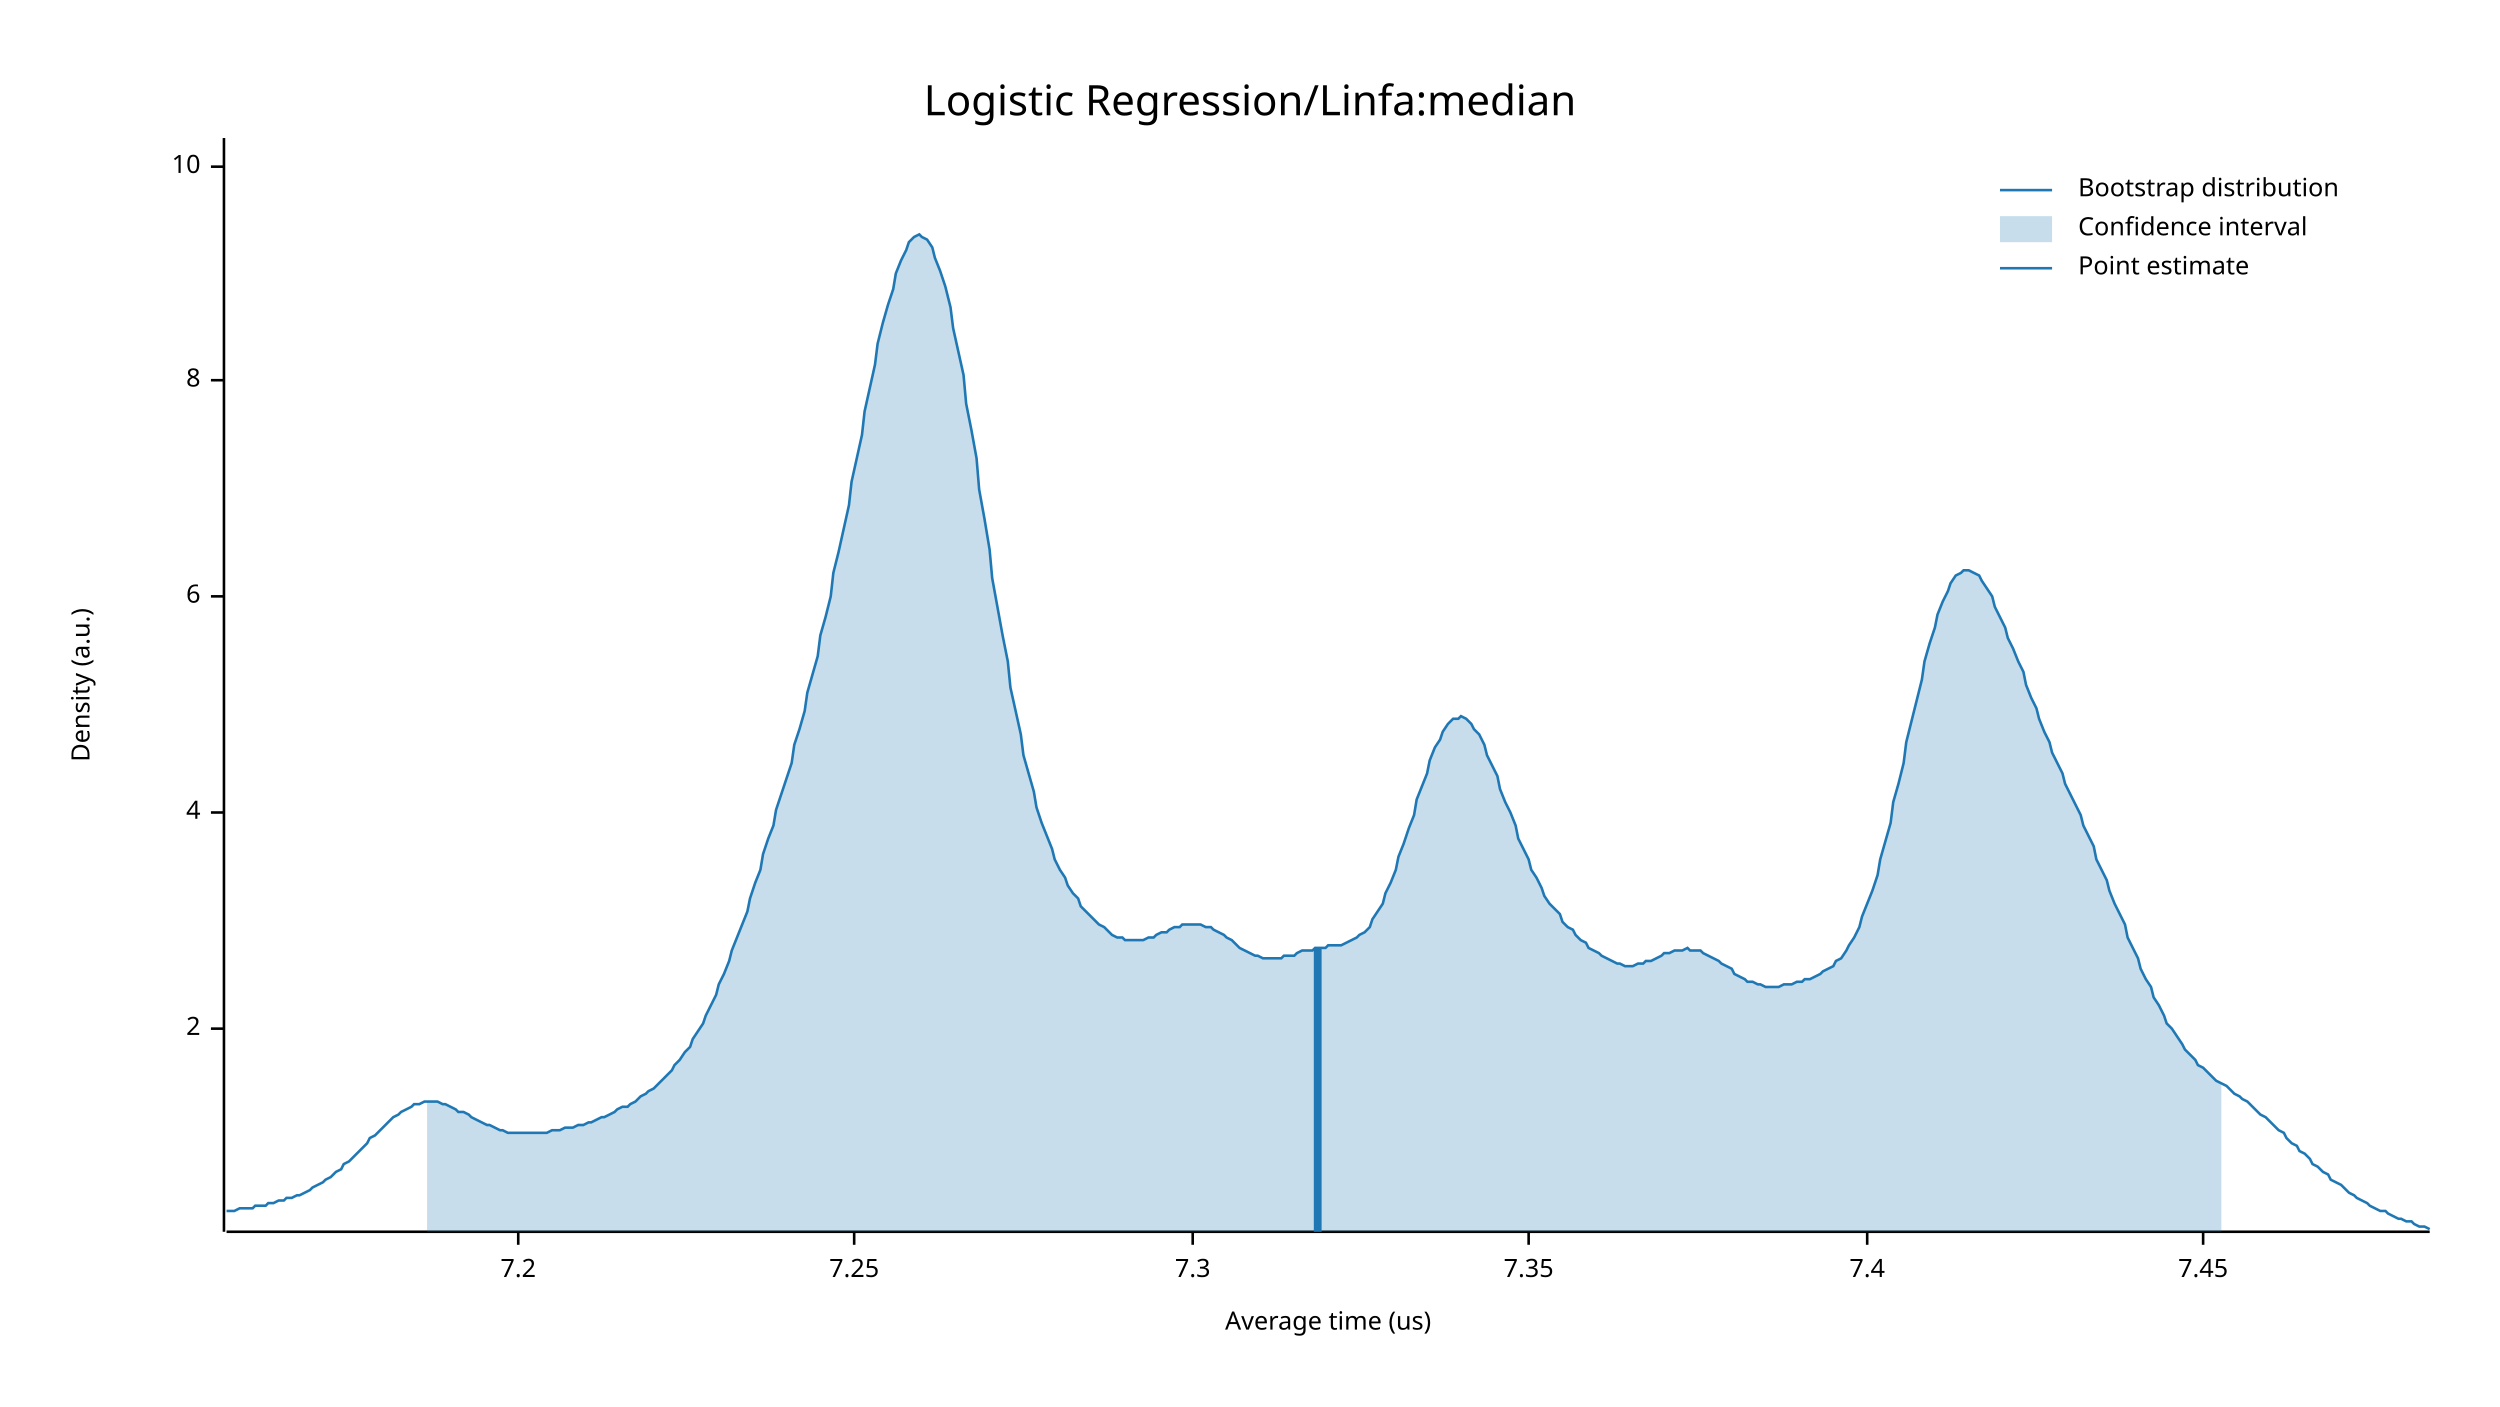
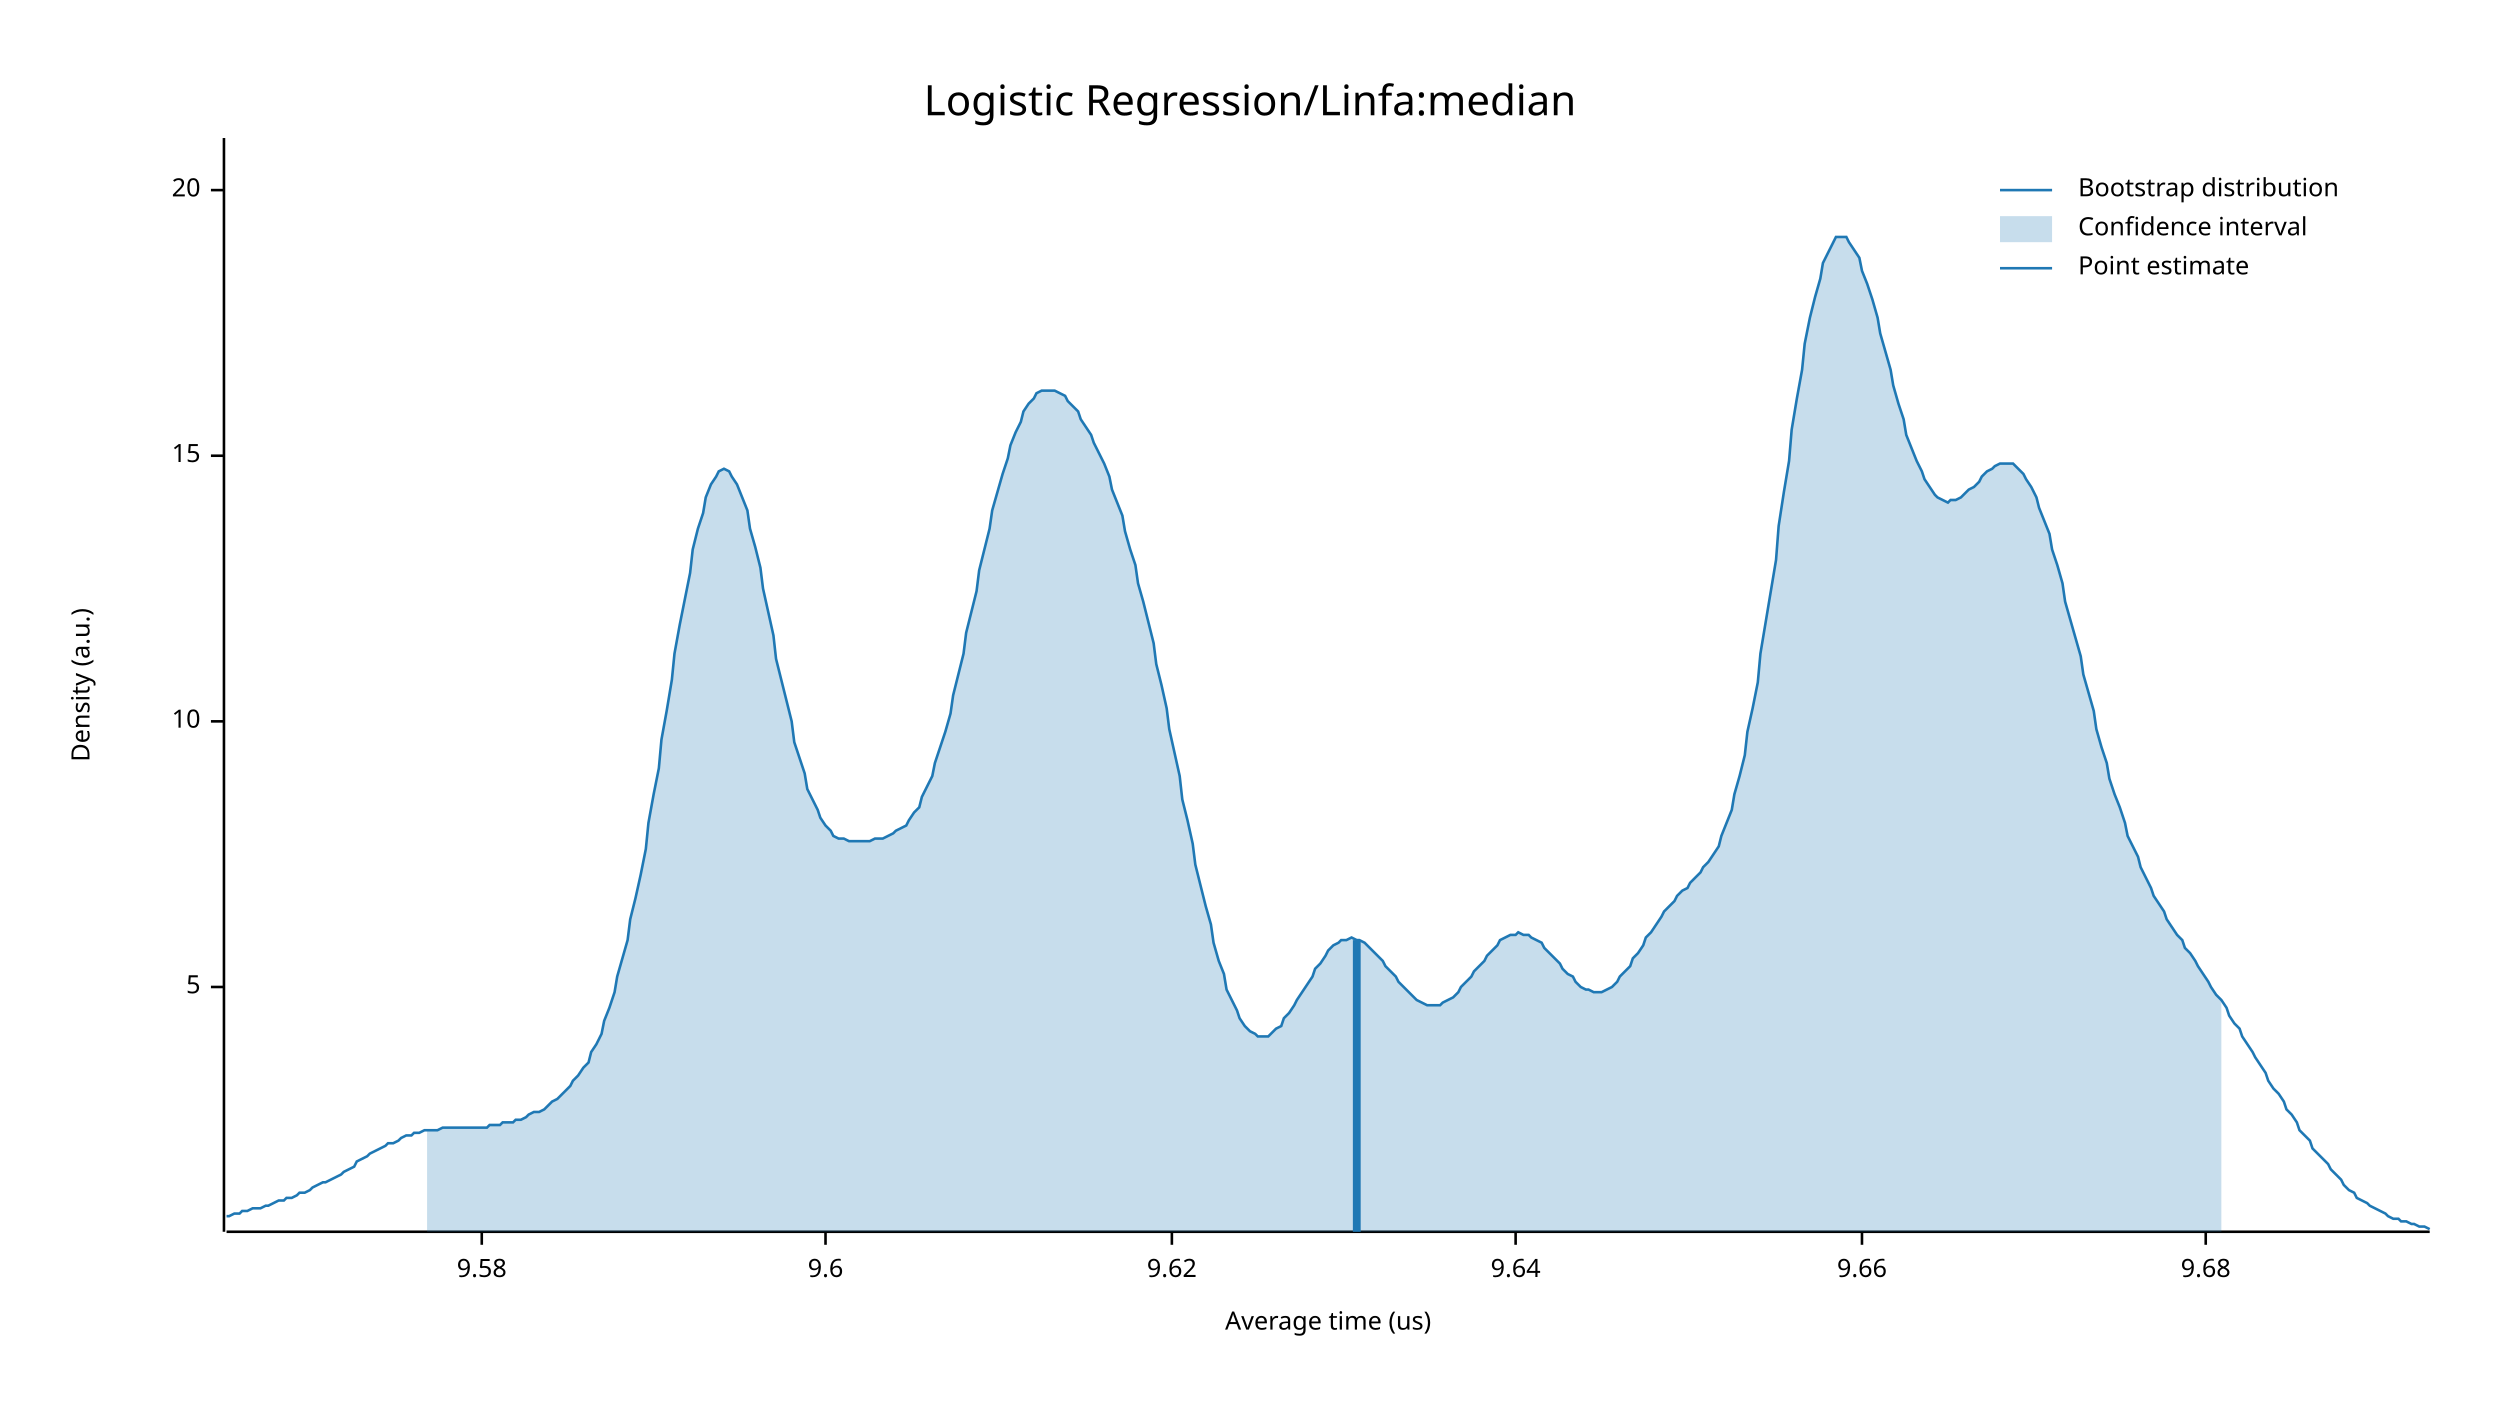
<svg xmlns="http://www.w3.org/2000/svg" width="960" height="540" viewBox="0 0 960 540">
  <text x="480" y="32" dy="0.76em" text-anchor="middle" font-family="sans-serif" font-size="16.129" opacity="1" fill="#000000">
Logistic Regression/Linfa:median
</text>
  <text x="27" y="263" dy="0.76em" text-anchor="middle" font-family="sans-serif" font-size="9.677" opacity="1" fill="#000000" transform="rotate(270, 27, 263)">
Density (a.u.)
</text>
  <text x="510" y="513" dy="-0.5ex" text-anchor="middle" font-family="sans-serif" font-size="9.677" opacity="1" fill="#000000">
Average time (us)
</text>
  <polyline fill="none" opacity="1" stroke="#000000" stroke-width="1" points="86,53 86,473 " />
-   <text x="77" y="395" dy="0.5ex" text-anchor="end" font-family="sans-serif" font-size="9.677" opacity="1" fill="#000000">
- 2
+   <text x="77" y="379" dy="0.5ex" text-anchor="end" font-family="sans-serif" font-size="9.677" opacity="1" fill="#000000">
+ 5
</text>
-   <polyline fill="none" opacity="1" stroke="#000000" stroke-width="1" points="81,395 86,395 " />
-   <text x="77" y="312" dy="0.5ex" text-anchor="end" font-family="sans-serif" font-size="9.677" opacity="1" fill="#000000">
- 4
- </text>
-   <polyline fill="none" opacity="1" stroke="#000000" stroke-width="1" points="81,312 86,312 " />
-   <text x="77" y="229" dy="0.5ex" text-anchor="end" font-family="sans-serif" font-size="9.677" opacity="1" fill="#000000">
- 6
- </text>
-   <polyline fill="none" opacity="1" stroke="#000000" stroke-width="1" points="81,229 86,229 " />
-   <text x="77" y="146" dy="0.5ex" text-anchor="end" font-family="sans-serif" font-size="9.677" opacity="1" fill="#000000">
- 8
- </text>
-   <polyline fill="none" opacity="1" stroke="#000000" stroke-width="1" points="81,146 86,146 " />
-   <text x="77" y="64" dy="0.5ex" text-anchor="end" font-family="sans-serif" font-size="9.677" opacity="1" fill="#000000">
+   <polyline fill="none" opacity="1" stroke="#000000" stroke-width="1" points="81,379 86,379 " />
+   <text x="77" y="277" dy="0.5ex" text-anchor="end" font-family="sans-serif" font-size="9.677" opacity="1" fill="#000000">
10
</text>
-   <polyline fill="none" opacity="1" stroke="#000000" stroke-width="1" points="81,64 86,64 " />
+   <polyline fill="none" opacity="1" stroke="#000000" stroke-width="1" points="81,277 86,277 " />
+   <text x="77" y="175" dy="0.5ex" text-anchor="end" font-family="sans-serif" font-size="9.677" opacity="1" fill="#000000">
+ 15
+ </text>
+   <polyline fill="none" opacity="1" stroke="#000000" stroke-width="1" points="81,175 86,175 " />
+   <text x="77" y="73" dy="0.5ex" text-anchor="end" font-family="sans-serif" font-size="9.677" opacity="1" fill="#000000">
+ 20
+ </text>
+   <polyline fill="none" opacity="1" stroke="#000000" stroke-width="1" points="81,73 86,73 " />
  <polyline fill="none" opacity="1" stroke="#000000" stroke-width="1" points="87,473 933,473 " />
-   <text x="199" y="483" dy="0.76em" text-anchor="middle" font-family="sans-serif" font-size="9.677" opacity="1" fill="#000000">
- 7.2
+   <text x="185" y="483" dy="0.76em" text-anchor="middle" font-family="sans-serif" font-size="9.677" opacity="1" fill="#000000">
+ 9.58
</text>
-   <polyline fill="none" opacity="1" stroke="#000000" stroke-width="1" points="199,473 199,478 " />
-   <text x="328" y="483" dy="0.76em" text-anchor="middle" font-family="sans-serif" font-size="9.677" opacity="1" fill="#000000">
- 7.25
+   <polyline fill="none" opacity="1" stroke="#000000" stroke-width="1" points="185,473 185,478 " />
+   <text x="317" y="483" dy="0.76em" text-anchor="middle" font-family="sans-serif" font-size="9.677" opacity="1" fill="#000000">
+ 9.6
</text>
-   <polyline fill="none" opacity="1" stroke="#000000" stroke-width="1" points="328,473 328,478 " />
-   <text x="458" y="483" dy="0.76em" text-anchor="middle" font-family="sans-serif" font-size="9.677" opacity="1" fill="#000000">
- 7.3
+   <polyline fill="none" opacity="1" stroke="#000000" stroke-width="1" points="317,473 317,478 " />
+   <text x="450" y="483" dy="0.76em" text-anchor="middle" font-family="sans-serif" font-size="9.677" opacity="1" fill="#000000">
+ 9.62
</text>
-   <polyline fill="none" opacity="1" stroke="#000000" stroke-width="1" points="458,473 458,478 " />
-   <text x="587" y="483" dy="0.76em" text-anchor="middle" font-family="sans-serif" font-size="9.677" opacity="1" fill="#000000">
- 7.35
+   <polyline fill="none" opacity="1" stroke="#000000" stroke-width="1" points="450,473 450,478 " />
+   <text x="582" y="483" dy="0.76em" text-anchor="middle" font-family="sans-serif" font-size="9.677" opacity="1" fill="#000000">
+ 9.64
</text>
-   <polyline fill="none" opacity="1" stroke="#000000" stroke-width="1" points="587,473 587,478 " />
-   <text x="717" y="483" dy="0.76em" text-anchor="middle" font-family="sans-serif" font-size="9.677" opacity="1" fill="#000000">
- 7.4
+   <polyline fill="none" opacity="1" stroke="#000000" stroke-width="1" points="582,473 582,478 " />
+   <text x="715" y="483" dy="0.76em" text-anchor="middle" font-family="sans-serif" font-size="9.677" opacity="1" fill="#000000">
+ 9.66
</text>
-   <polyline fill="none" opacity="1" stroke="#000000" stroke-width="1" points="717,473 717,478 " />
-   <text x="846" y="483" dy="0.76em" text-anchor="middle" font-family="sans-serif" font-size="9.677" opacity="1" fill="#000000">
- 7.45
+   <polyline fill="none" opacity="1" stroke="#000000" stroke-width="1" points="715,473 715,478 " />
+   <text x="847" y="483" dy="0.76em" text-anchor="middle" font-family="sans-serif" font-size="9.677" opacity="1" fill="#000000">
+ 9.68
</text>
-   <polyline fill="none" opacity="1" stroke="#000000" stroke-width="1" points="846,473 846,478 " />
-   <polyline fill="none" opacity="1" stroke="#1F78B4" stroke-width="1" points="87,465 88,465 90,465 92,464 93,464 95,464 97,464 98,463 100,463 102,463 103,462 105,462 107,461 109,461 110,460 112,460 114,459 115,459 117,458 119,457 120,456 122,455 124,454 125,453 127,452 129,450 131,449 132,447 134,446 136,444 137,443 139,441 141,439 142,437 144,436 146,434 148,432 149,431 151,429 153,428 154,427 156,426 158,425 159,424 161,424 163,423 164,423 166,423 168,423 170,424 171,424 173,425 175,426 176,427 178,427 180,428 181,429 183,430 185,431 187,432 188,432 190,433 192,434 193,434 195,435 197,435 198,435 200,435 202,435 203,435 205,435 207,435 209,435 210,435 212,434 214,434 215,434 217,433 219,433 220,433 222,432 224,432 226,431 227,431 229,430 231,429 232,429 234,428 236,427 237,426 239,425 241,425 242,424 244,423 246,421 248,420 249,419 251,418 253,416 254,415 256,413 258,411 259,409 261,407 263,404 265,402 266,399 268,396 270,393 271,390 273,386 275,382 276,378 278,374 280,369 281,365 283,360 285,355 287,350 288,345 290,339 292,334 293,328 295,322 297,317 298,311 300,305 302,299 304,293 305,286 307,280 309,273 310,266 312,259 314,252 315,244 317,237 319,229 320,220 322,212 324,203 326,194 327,185 329,176 331,167 332,158 334,149 336,140 337,132 339,124 341,117 343,111 344,105 346,100 348,96 349,93 351,91 353,90 354,91 356,92 358,95 359,99 361,104 363,110 365,118 366,126 368,135 370,144 371,155 373,165 375,176 376,188 378,199 380,211 381,222 383,233 385,244 387,254 388,264 390,273 392,282 393,290 395,297 397,304 398,310 400,316 402,321 404,326 405,330 407,334 409,337 410,340 412,343 414,345 415,348 417,350 419,352 420,353 422,355 424,356 426,358 427,359 429,360 431,360 432,361 434,361 436,361 437,361 439,361 441,360 443,360 444,359 446,358 448,358 449,357 451,356 453,356 454,355 456,355 458,355 459,355 461,355 463,356 465,356 466,357 468,358 470,359 471,360 473,361 475,363 476,364 478,365 480,366 482,367 483,367 485,368 487,368 488,368 490,368 492,368 493,367 495,367 497,367 498,366 500,365 502,365 504,365 505,364 507,364 509,364 510,363 512,363 514,363 515,363 517,362 519,361 521,360 522,359 524,358 526,356 527,353 529,350 531,347 532,343 534,339 536,334 537,329 539,324 541,318 543,313 544,307 546,302 548,297 549,292 551,287 553,284 554,281 556,278 558,276 560,276 561,275 563,276 565,278 566,280 568,282 570,286 571,290 573,294 575,298 576,303 578,308 580,312 582,317 583,322 585,326 587,330 588,334 590,337 592,341 593,344 595,347 597,349 599,351 600,354 602,356 604,357 605,359 607,361 609,362 610,364 612,365 614,366 615,367 617,368 619,369 621,370 622,370 624,371 626,371 627,371 629,370 631,370 632,369 634,369 636,368 638,367 639,366 641,366 643,365 644,365 646,365 648,364 649,365 651,365 653,365 654,366 656,367 658,368 660,369 661,370 663,371 665,372 666,374 668,375 670,376 671,377 673,377 675,378 676,378 678,379 680,379 682,379 683,379 685,378 687,378 688,378 690,377 692,377 693,376 695,376 697,375 699,374 700,373 702,372 704,371 705,369 707,368 709,365 710,363 712,360 714,356 715,352 717,347 719,342 721,336 722,330 724,323 726,316 727,308 729,301 731,293 732,285 734,277 736,269 738,261 739,254 741,247 743,241 744,236 746,231 748,227 749,224 751,221 753,220 754,219 756,219 758,220 760,221 761,223 763,226 765,229 766,233 768,237 770,241 771,245 773,249 775,254 777,258 778,263 780,268 782,272 783,276 785,281 787,285 788,289 790,293 792,297 793,301 795,305 797,309 799,313 800,317 802,321 804,325 805,330 807,334 809,338 810,342 812,347 814,351 816,355 817,360 819,364 821,368 822,372 824,376 826,379 827,383 829,386 831,390 832,393 834,395 836,398 838,401 839,403 841,405 843,407 844,409 846,410 848,412 849,413 851,415 853,416 855,417 856,418 858,420 860,421 861,422 863,423 865,425 866,426 868,428 870,429 871,430 873,432 875,434 877,435 878,437 880,439 882,440 883,442 885,443 887,445 888,447 890,448 892,450 894,451 895,453 897,454 899,455 900,456 902,458 904,459 905,460 907,461 909,462 910,463 912,464 914,465 916,465 917,466 919,467 921,468 922,468 924,469 926,469 927,470 929,471 931,471 933,472 " />
-   <polygon opacity="0.25" fill="#1F78B4" points="164,423 166,423 168,423 170,424 171,424 173,425 175,426 176,427 178,427 180,428 181,429 183,430 185,431 187,432 188,432 190,433 192,434 193,434 195,435 197,435 198,435 200,435 202,435 203,435 205,435 207,435 209,435 210,435 212,434 214,434 215,434 217,433 219,433 220,433 222,432 224,432 226,431 227,431 229,430 231,429 232,429 234,428 236,427 237,426 239,425 241,425 242,424 244,423 246,421 248,420 249,419 251,418 253,416 254,415 256,413 258,411 259,409 261,407 263,404 265,402 266,399 268,396 270,393 271,390 273,386 275,382 276,378 278,374 280,369 281,365 283,360 285,355 287,350 288,345 290,339 292,334 293,328 295,322 297,317 298,311 300,305 302,299 304,293 305,286 307,280 309,273 310,266 312,259 314,252 315,244 317,237 319,229 320,220 322,212 324,203 326,194 327,185 329,176 331,167 332,158 334,149 336,140 337,132 339,124 341,117 343,111 344,105 346,100 348,96 349,93 351,91 353,90 354,91 356,92 358,95 359,99 361,104 363,110 365,118 366,126 368,135 370,144 371,155 373,165 375,176 376,188 378,199 380,211 381,222 383,233 385,244 387,254 388,264 390,273 392,282 393,290 395,297 397,304 398,310 400,316 402,321 404,326 405,330 407,334 409,337 410,340 412,343 414,345 415,348 417,350 419,352 420,353 422,355 424,356 426,358 427,359 429,360 431,360 432,361 434,361 436,361 437,361 439,361 441,360 443,360 444,359 446,358 448,358 449,357 451,356 453,356 454,355 456,355 458,355 459,355 461,355 463,356 465,356 466,357 468,358 470,359 471,360 473,361 475,363 476,364 478,365 480,366 482,367 483,367 485,368 487,368 488,368 490,368 492,368 493,367 495,367 497,367 498,366 500,365 502,365 504,365 505,364 507,364 509,364 510,363 512,363 514,363 515,363 517,362 519,361 521,360 522,359 524,358 526,356 527,353 529,350 531,347 532,343 534,339 536,334 537,329 539,324 541,318 543,313 544,307 546,302 548,297 549,292 551,287 553,284 554,281 556,278 558,276 560,276 561,275 563,276 565,278 566,280 568,282 570,286 571,290 573,294 575,298 576,303 578,308 580,312 582,317 583,322 585,326 587,330 588,334 590,337 592,341 593,344 595,347 597,349 599,351 600,354 602,356 604,357 605,359 607,361 609,362 610,364 612,365 614,366 615,367 617,368 619,369 621,370 622,370 624,371 626,371 627,371 629,370 631,370 632,369 634,369 636,368 638,367 639,366 641,366 643,365 644,365 646,365 648,364 649,365 651,365 653,365 654,366 656,367 658,368 660,369 661,370 663,371 665,372 666,374 668,375 670,376 671,377 673,377 675,378 676,378 678,379 680,379 682,379 683,379 685,378 687,378 688,378 690,377 692,377 693,376 695,376 697,375 699,374 700,373 702,372 704,371 705,369 707,368 709,365 710,363 712,360 714,356 715,352 717,347 719,342 721,336 722,330 724,323 726,316 727,308 729,301 731,293 732,285 734,277 736,269 738,261 739,254 741,247 743,241 744,236 746,231 748,227 749,224 751,221 753,220 754,219 756,219 758,220 760,221 761,223 763,226 765,229 766,233 768,237 770,241 771,245 773,249 775,254 777,258 778,263 780,268 782,272 783,276 785,281 787,285 788,289 790,293 792,297 793,301 795,305 797,309 799,313 800,317 802,321 804,325 805,330 807,334 809,338 810,342 812,347 814,351 816,355 817,360 819,364 821,368 822,372 824,376 826,379 827,383 829,386 831,390 832,393 834,395 836,398 838,401 839,403 841,405 843,407 844,409 846,410 848,412 849,413 851,415 853,416 853,473 164,473 " />
-   <polyline fill="none" opacity="1" stroke="#1F78B4" stroke-width="3" points="506,473 506,364 " />
+   <polyline fill="none" opacity="1" stroke="#000000" stroke-width="1" points="847,473 847,478 " />
+   <polyline fill="none" opacity="1" stroke="#1F78B4" stroke-width="1" points="87,467 88,467 90,466 92,466 93,465 95,465 97,464 98,464 100,464 102,463 103,463 105,462 107,461 109,461 110,460 112,460 114,459 115,458 117,458 119,457 120,456 122,455 124,454 125,454 127,453 129,452 131,451 132,450 134,449 136,448 137,446 139,445 141,444 142,443 144,442 146,441 148,440 149,439 151,439 153,438 154,437 156,436 158,436 159,435 161,435 163,434 164,434 166,434 168,434 170,433 171,433 173,433 175,433 176,433 178,433 180,433 181,433 183,433 185,433 187,433 188,432 190,432 192,432 193,431 195,431 197,431 198,430 200,430 202,429 203,428 205,427 207,427 209,426 210,425 212,423 214,422 215,421 217,419 219,417 220,415 222,413 224,410 226,408 227,404 229,401 231,397 232,392 234,387 236,381 237,375 239,368 241,361 242,353 244,345 246,336 248,326 249,316 251,305 253,295 254,284 256,273 258,261 259,251 261,240 263,230 265,220 266,211 268,203 270,197 271,191 273,186 275,183 276,181 278,180 280,181 281,183 283,186 285,191 287,196 288,203 290,210 292,218 293,226 295,235 297,244 298,253 300,261 302,269 304,277 305,285 307,291 309,297 310,303 312,307 314,311 315,314 317,317 319,319 320,321 322,322 324,322 326,323 327,323 329,323 331,323 332,323 334,323 336,322 337,322 339,322 341,321 343,320 344,319 346,318 348,317 349,315 351,312 353,310 354,306 356,302 358,298 359,293 361,287 363,281 365,274 366,267 368,259 370,251 371,243 373,235 375,227 376,219 378,211 380,203 381,196 383,189 385,182 387,176 388,171 390,166 392,162 393,158 395,155 397,153 398,151 400,150 402,150 404,150 405,150 407,151 409,152 410,154 412,156 414,158 415,161 417,164 419,167 420,170 422,174 424,178 426,183 427,188 429,193 431,198 432,204 434,211 436,217 437,224 439,231 441,239 443,247 444,255 446,263 448,272 449,280 451,289 453,298 454,307 456,315 458,324 459,332 461,340 463,348 465,355 466,362 468,369 470,374 471,380 473,384 475,388 476,391 478,394 480,396 482,397 483,398 485,398 487,398 488,397 490,395 492,394 493,391 495,389 497,386 498,384 500,381 502,378 504,375 505,372 507,370 509,367 510,365 512,363 514,362 515,361 517,361 519,360 521,361 522,361 524,362 526,364 527,365 529,367 531,369 532,371 534,373 536,375 537,377 539,379 541,381 543,383 544,384 546,385 548,386 549,386 551,386 553,386 554,385 556,384 558,383 560,381 561,379 563,377 565,375 566,373 568,371 570,369 571,367 573,365 575,363 576,361 578,360 580,359 582,359 583,358 585,359 587,359 588,360 590,361 592,362 593,364 595,366 597,368 599,370 600,372 602,374 604,375 605,377 607,379 609,380 610,380 612,381 614,381 615,381 617,380 619,379 621,377 622,375 624,373 626,371 627,368 629,366 631,363 632,360 634,358 636,355 638,352 639,350 641,348 643,346 644,344 646,342 648,341 649,339 651,337 653,335 654,333 656,331 658,328 660,325 661,321 663,316 665,311 666,305 668,298 670,290 671,281 673,272 675,262 676,251 678,239 680,227 682,215 683,202 685,189 687,177 688,165 690,153 692,142 693,132 695,122 697,114 699,107 700,101 702,97 704,93 705,91 707,91 709,91 710,93 712,96 714,99 715,104 717,109 719,115 721,122 722,128 724,135 726,142 727,148 729,155 731,161 732,167 734,172 736,177 738,181 739,184 741,187 743,190 744,191 746,192 748,193 749,192 751,192 753,191 754,190 756,188 758,187 760,185 761,183 763,181 765,180 766,179 768,178 770,178 771,178 773,178 775,180 777,182 778,184 780,187 782,191 783,195 785,200 787,205 788,211 790,217 792,224 793,231 795,238 797,245 799,252 800,259 802,266 804,273 805,280 807,287 809,293 810,299 812,305 814,310 816,316 817,321 819,325 821,329 822,333 824,337 826,341 827,344 829,347 831,350 832,353 834,356 836,359 838,361 839,364 841,366 843,369 844,371 846,374 848,377 849,379 851,382 853,384 855,387 856,390 858,393 860,395 861,398 863,401 865,404 866,406 868,409 870,412 871,415 873,418 875,420 877,423 878,426 880,428 882,431 883,434 885,436 887,438 888,441 890,443 892,445 894,447 895,449 897,451 899,453 900,455 902,457 904,458 905,460 907,461 909,462 910,463 912,464 914,465 916,466 917,467 919,468 921,468 922,469 924,469 926,470 927,470 929,471 931,471 933,472 " />
+   <polygon opacity="0.25" fill="#1F78B4" points="164,434 166,434 168,434 170,433 171,433 173,433 175,433 176,433 178,433 180,433 181,433 183,433 185,433 187,433 188,432 190,432 192,432 193,431 195,431 197,431 198,430 200,430 202,429 203,428 205,427 207,427 209,426 210,425 212,423 214,422 215,421 217,419 219,417 220,415 222,413 224,410 226,408 227,404 229,401 231,397 232,392 234,387 236,381 237,375 239,368 241,361 242,353 244,345 246,336 248,326 249,316 251,305 253,295 254,284 256,273 258,261 259,251 261,240 263,230 265,220 266,211 268,203 270,197 271,191 273,186 275,183 276,181 278,180 280,181 281,183 283,186 285,191 287,196 288,203 290,210 292,218 293,226 295,235 297,244 298,253 300,261 302,269 304,277 305,285 307,291 309,297 310,303 312,307 314,311 315,314 317,317 319,319 320,321 322,322 324,322 326,323 327,323 329,323 331,323 332,323 334,323 336,322 337,322 339,322 341,321 343,320 344,319 346,318 348,317 349,315 351,312 353,310 354,306 356,302 358,298 359,293 361,287 363,281 365,274 366,267 368,259 370,251 371,243 373,235 375,227 376,219 378,211 380,203 381,196 383,189 385,182 387,176 388,171 390,166 392,162 393,158 395,155 397,153 398,151 400,150 402,150 404,150 405,150 407,151 409,152 410,154 412,156 414,158 415,161 417,164 419,167 420,170 422,174 424,178 426,183 427,188 429,193 431,198 432,204 434,211 436,217 437,224 439,231 441,239 443,247 444,255 446,263 448,272 449,280 451,289 453,298 454,307 456,315 458,324 459,332 461,340 463,348 465,355 466,362 468,369 470,374 471,380 473,384 475,388 476,391 478,394 480,396 482,397 483,398 485,398 487,398 488,397 490,395 492,394 493,391 495,389 497,386 498,384 500,381 502,378 504,375 505,372 507,370 509,367 510,365 512,363 514,362 515,361 517,361 519,360 521,361 522,361 524,362 526,364 527,365 529,367 531,369 532,371 534,373 536,375 537,377 539,379 541,381 543,383 544,384 546,385 548,386 549,386 551,386 553,386 554,385 556,384 558,383 560,381 561,379 563,377 565,375 566,373 568,371 570,369 571,367 573,365 575,363 576,361 578,360 580,359 582,359 583,358 585,359 587,359 588,360 590,361 592,362 593,364 595,366 597,368 599,370 600,372 602,374 604,375 605,377 607,379 609,380 610,380 612,381 614,381 615,381 617,380 619,379 621,377 622,375 624,373 626,371 627,368 629,366 631,363 632,360 634,358 636,355 638,352 639,350 641,348 643,346 644,344 646,342 648,341 649,339 651,337 653,335 654,333 656,331 658,328 660,325 661,321 663,316 665,311 666,305 668,298 670,290 671,281 673,272 675,262 676,251 678,239 680,227 682,215 683,202 685,189 687,177 688,165 690,153 692,142 693,132 695,122 697,114 699,107 700,101 702,97 704,93 705,91 707,91 709,91 710,93 712,96 714,99 715,104 717,109 719,115 721,122 722,128 724,135 726,142 727,148 729,155 731,161 732,167 734,172 736,177 738,181 739,184 741,187 743,190 744,191 746,192 748,193 749,192 751,192 753,191 754,190 756,188 758,187 760,185 761,183 763,181 765,180 766,179 768,178 770,178 771,178 773,178 775,180 777,182 778,184 780,187 782,191 783,195 785,200 787,205 788,211 790,217 792,224 793,231 795,238 797,245 799,252 800,259 802,266 804,273 805,280 807,287 809,293 810,299 812,305 814,310 816,316 817,321 819,325 821,329 822,333 824,337 826,341 827,344 829,347 831,350 832,353 834,356 836,359 838,361 839,364 841,366 843,369 844,371 846,374 848,377 849,379 851,382 853,384 853,473 164,473 " />
+   <polyline fill="none" opacity="1" stroke="#1F78B4" stroke-width="3" points="521,473 521,361 " />
  <text x="798" y="68" dy="0.76em" text-anchor="start" font-family="sans-serif" font-size="9.677" opacity="1" fill="#000000">
Bootstrap distribution
</text>
  <text x="798" y="83" dy="0.76em" text-anchor="start" font-family="sans-serif" font-size="9.677" opacity="1" fill="#000000">
Confidence interval
</text>
  <text x="798" y="98" dy="0.76em" text-anchor="start" font-family="sans-serif" font-size="9.677" opacity="1" fill="#000000">
Point estimate
</text>
  <polyline fill="none" opacity="1" stroke="#1F78B4" stroke-width="1" points="768,73 788,73 " />
  <rect x="768" y="83" width="20" height="10" opacity="0.25" fill="#1F78B4" stroke="none" />
  <polyline fill="none" opacity="1" stroke="#1F78B4" stroke-width="1" points="768,103 788,103 " />
</svg>
